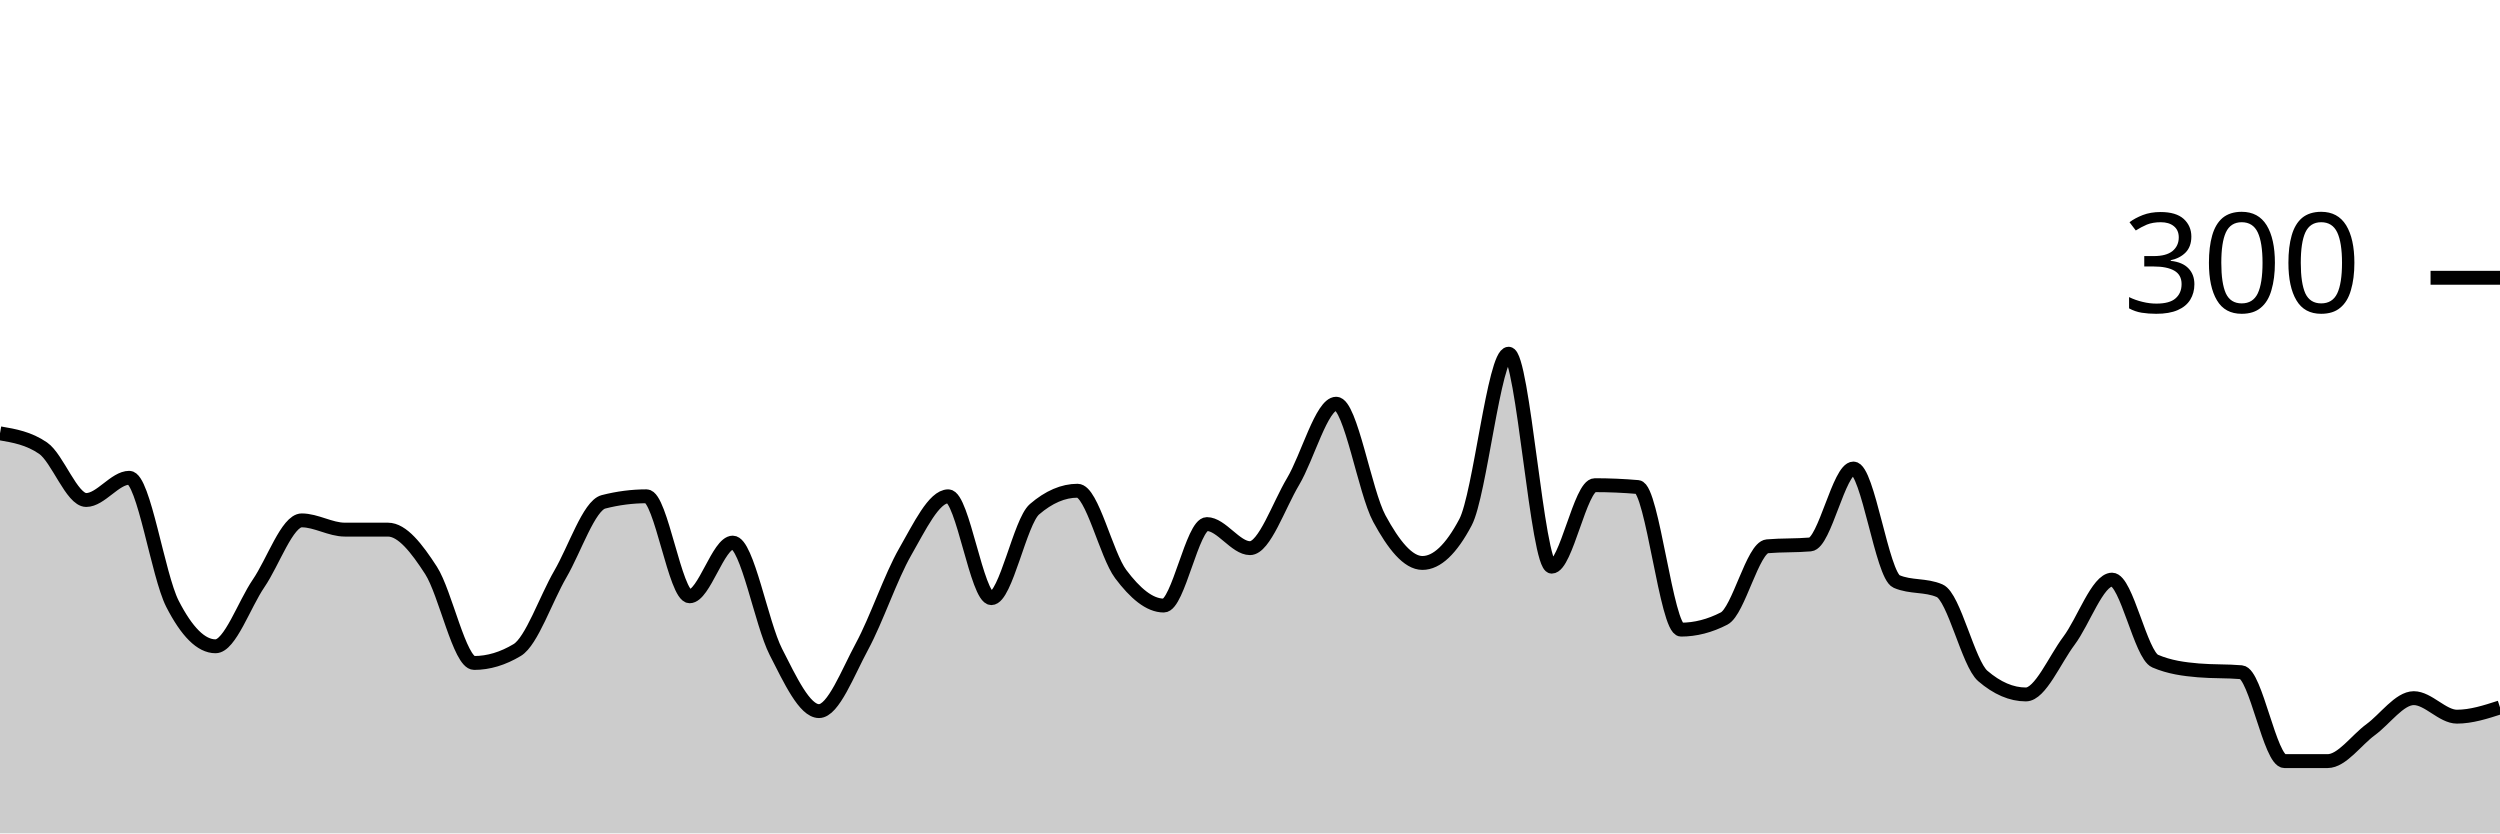
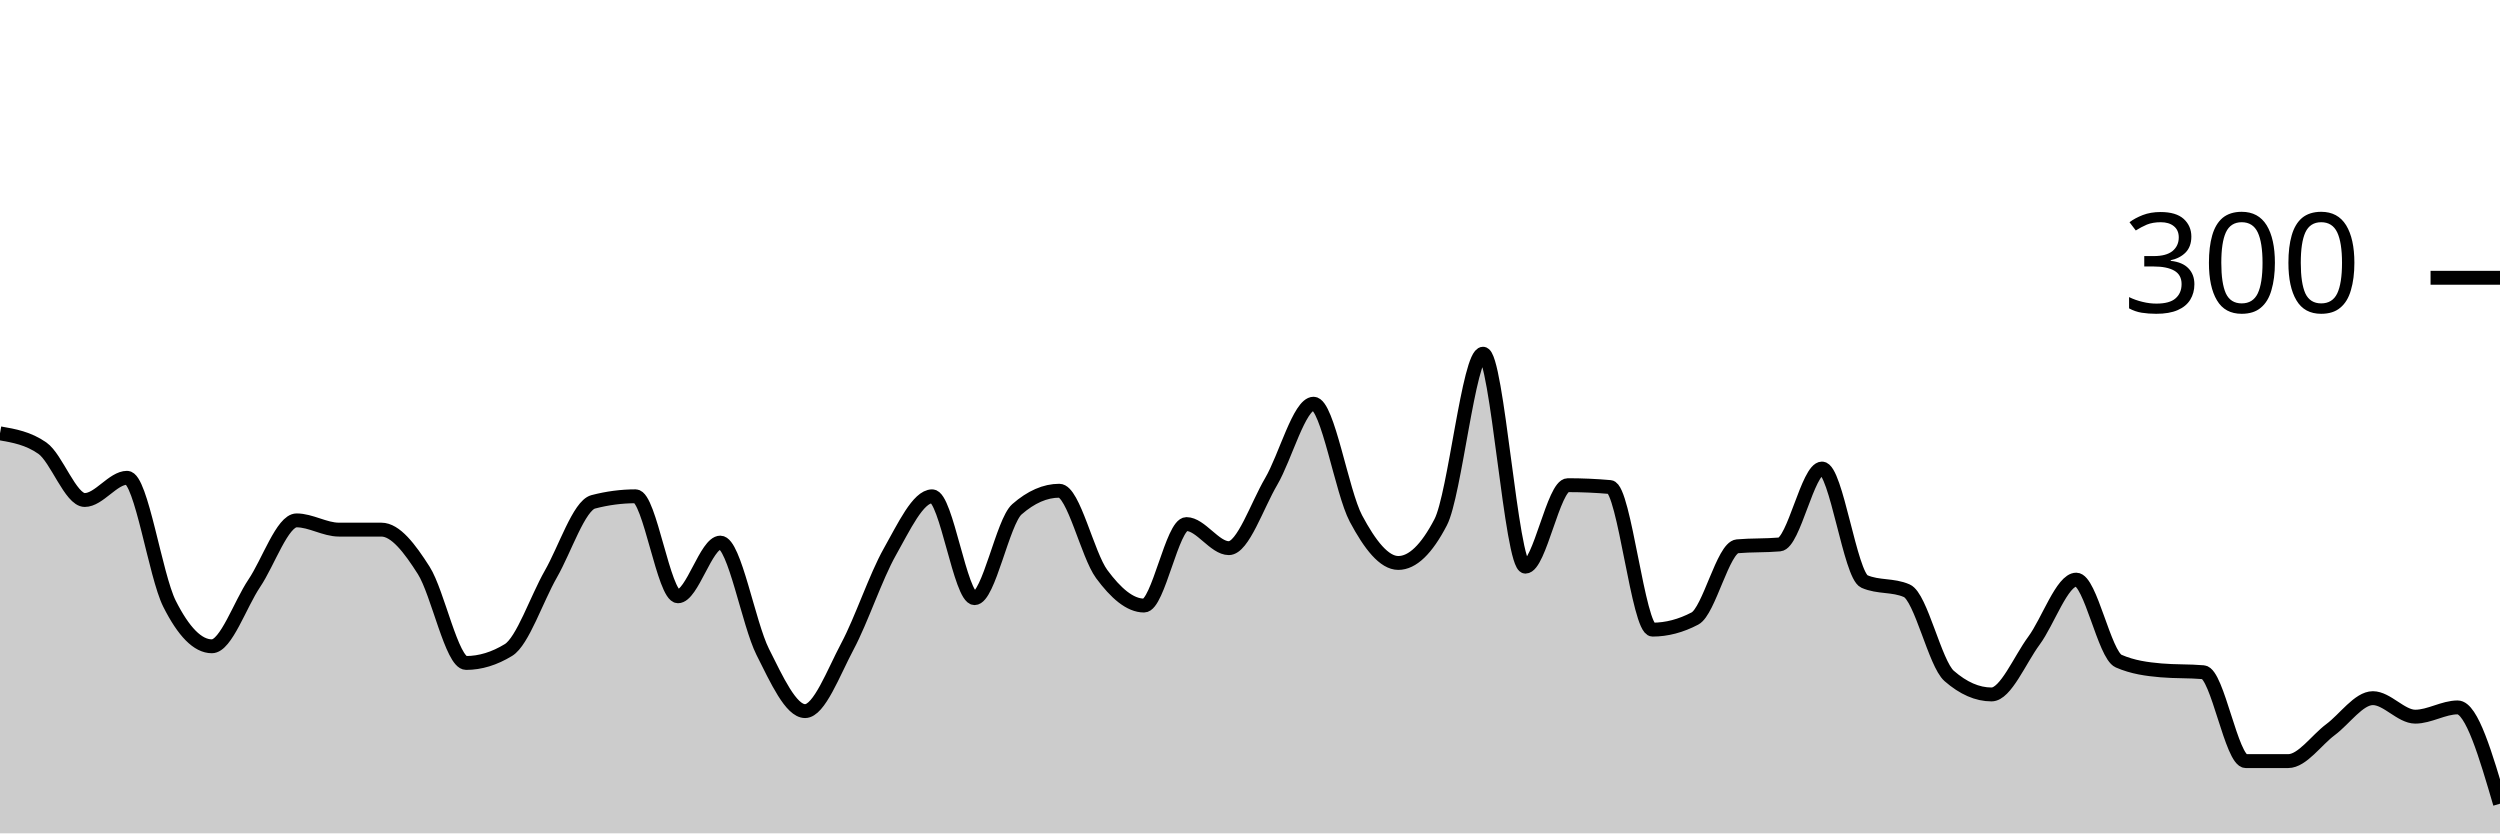
<svg xmlns="http://www.w3.org/2000/svg" viewBox="0 0 180 60">
  <g transform="translate(0,20)">
-     <path class="area" fill="rgba(0, 0, 0, 0.2)" d="M0,11.2C1.034,11.378,2.069,11.556,3.103,12.267C4.138,12.978,5.172,16,6.207,16C7.241,16,8.276,14.4,9.31,14.4C10.345,14.4,11.379,21.444,12.414,23.467C13.448,25.489,14.483,26.533,15.517,26.533C16.552,26.533,17.586,23.511,18.621,22C19.655,20.489,20.69,17.467,21.724,17.467C22.759,17.467,23.793,18.133,24.828,18.133C25.862,18.133,26.897,18.133,27.931,18.133C28.966,18.133,30,19.467,31.034,21.067C32.069,22.667,33.103,27.733,34.138,27.733C35.172,27.733,36.207,27.422,37.241,26.8C38.276,26.178,39.31,23.111,40.345,21.333C41.379,19.556,42.414,16.4,43.448,16.133C44.483,15.867,45.517,15.733,46.552,15.733C47.586,15.733,48.621,22.933,49.655,22.933C50.69,22.933,51.724,19.067,52.759,19.067C53.793,19.067,54.828,24.911,55.862,26.933C56.897,28.956,57.931,31.2,58.966,31.2C60,31.2,61.034,28.444,62.069,26.533C63.103,24.622,64.138,21.533,65.172,19.733C66.207,17.933,67.241,15.733,68.276,15.733C69.31,15.733,70.345,23.067,71.379,23.067C72.414,23.067,73.448,17.556,74.483,16.667C75.517,15.778,76.552,15.333,77.586,15.333C78.621,15.333,79.655,19.956,80.69,21.333C81.724,22.711,82.759,23.6,83.793,23.6C84.828,23.6,85.862,17.733,86.897,17.733C87.931,17.733,88.966,19.467,90,19.467C91.034,19.467,92.069,16.4,93.103,14.667C94.138,12.933,95.172,9.067,96.207,9.067C97.241,9.067,98.276,15.422,99.31,17.333C100.345,19.244,101.379,20.533,102.414,20.533C103.448,20.533,104.483,19.556,105.517,17.6C106.552,15.644,107.586,5.467,108.621,5.467C109.655,5.467,110.69,20.8,111.724,20.8C112.759,20.8,113.793,14.933,114.828,14.933C115.862,14.933,116.897,14.978,117.931,15.067C118.966,15.156,120,25.333,121.034,25.333C122.069,25.333,123.103,25.067,124.138,24.533C125.172,24,126.207,19.422,127.241,19.333C128.276,19.244,129.31,19.289,130.345,19.2C131.379,19.111,132.414,13.733,133.448,13.733C134.483,13.733,135.517,21.422,136.552,21.867C137.586,22.311,138.621,22.089,139.655,22.533C140.69,22.978,141.724,27.778,142.759,28.667C143.793,29.556,144.828,30,145.862,30C146.897,30,147.931,27.511,148.966,26.133C150,24.756,151.034,21.733,152.069,21.733C153.103,21.733,154.138,27.156,155.172,27.6C156.207,28.044,157.241,28.178,158.276,28.267C159.31,28.356,160.345,28.311,161.379,28.4C162.414,28.489,163.448,34.8,164.483,34.8C165.517,34.8,166.552,34.8,167.586,34.8C168.621,34.8,169.655,33.289,170.69,32.533C171.724,31.778,172.759,30.267,173.793,30.267C174.828,30.267,175.862,31.6,176.897,31.6C177.931,31.6,178.966,31.267,180,30.933L180,40C178.966,40,177.931,40,176.897,40C175.862,40,174.828,40,173.793,40C172.759,40,171.724,40,170.69,40C169.655,40,168.621,40,167.586,40C166.552,40,165.517,40,164.483,40C163.448,40,162.414,40,161.379,40C160.345,40,159.31,40,158.276,40C157.241,40,156.207,40,155.172,40C154.138,40,153.103,40,152.069,40C151.034,40,150,40,148.966,40C147.931,40,146.897,40,145.862,40C144.828,40,143.793,40,142.759,40C141.724,40,140.69,40,139.655,40C138.621,40,137.586,40,136.552,40C135.517,40,134.483,40,133.448,40C132.414,40,131.379,40,130.345,40C129.31,40,128.276,40,127.241,40C126.207,40,125.172,40,124.138,40C123.103,40,122.069,40,121.034,40C120,40,118.966,40,117.931,40C116.897,40,115.862,40,114.828,40C113.793,40,112.759,40,111.724,40C110.69,40,109.655,40,108.621,40C107.586,40,106.552,40,105.517,40C104.483,40,103.448,40,102.414,40C101.379,40,100.345,40,99.31,40C98.276,40,97.241,40,96.207,40C95.172,40,94.138,40,93.103,40C92.069,40,91.034,40,90,40C88.966,40,87.931,40,86.897,40C85.862,40,84.828,40,83.793,40C82.759,40,81.724,40,80.69,40C79.655,40,78.621,40,77.586,40C76.552,40,75.517,40,74.483,40C73.448,40,72.414,40,71.379,40C70.345,40,69.31,40,68.276,40C67.241,40,66.207,40,65.172,40C64.138,40,63.103,40,62.069,40C61.034,40,60,40,58.966,40C57.931,40,56.897,40,55.862,40C54.828,40,53.793,40,52.759,40C51.724,40,50.69,40,49.655,40C48.621,40,47.586,40,46.552,40C45.517,40,44.483,40,43.448,40C42.414,40,41.379,40,40.345,40C39.31,40,38.276,40,37.241,40C36.207,40,35.172,40,34.138,40C33.103,40,32.069,40,31.034,40C30,40,28.966,40,27.931,40C26.897,40,25.862,40,24.828,40C23.793,40,22.759,40,21.724,40C20.69,40,19.655,40,18.621,40C17.586,40,16.552,40,15.517,40C14.483,40,13.448,40,12.414,40C11.379,40,10.345,40,9.31,40C8.276,40,7.241,40,6.207,40C5.172,40,4.138,40,3.103,40C2.069,40,1.034,40,0,40Z" />
-     <path class="line" stroke="black" fill="none" d="M0,11.2C1.034,11.378,2.069,11.556,3.103,12.267C4.138,12.978,5.172,16,6.207,16C7.241,16,8.276,14.4,9.31,14.4C10.345,14.4,11.379,21.444,12.414,23.467C13.448,25.489,14.483,26.533,15.517,26.533C16.552,26.533,17.586,23.511,18.621,22C19.655,20.489,20.69,17.467,21.724,17.467C22.759,17.467,23.793,18.133,24.828,18.133C25.862,18.133,26.897,18.133,27.931,18.133C28.966,18.133,30,19.467,31.034,21.067C32.069,22.667,33.103,27.733,34.138,27.733C35.172,27.733,36.207,27.422,37.241,26.8C38.276,26.178,39.31,23.111,40.345,21.333C41.379,19.556,42.414,16.4,43.448,16.133C44.483,15.867,45.517,15.733,46.552,15.733C47.586,15.733,48.621,22.933,49.655,22.933C50.69,22.933,51.724,19.067,52.759,19.067C53.793,19.067,54.828,24.911,55.862,26.933C56.897,28.956,57.931,31.2,58.966,31.2C60,31.2,61.034,28.444,62.069,26.533C63.103,24.622,64.138,21.533,65.172,19.733C66.207,17.933,67.241,15.733,68.276,15.733C69.31,15.733,70.345,23.067,71.379,23.067C72.414,23.067,73.448,17.556,74.483,16.667C75.517,15.778,76.552,15.333,77.586,15.333C78.621,15.333,79.655,19.956,80.69,21.333C81.724,22.711,82.759,23.6,83.793,23.6C84.828,23.6,85.862,17.733,86.897,17.733C87.931,17.733,88.966,19.467,90,19.467C91.034,19.467,92.069,16.4,93.103,14.667C94.138,12.933,95.172,9.067,96.207,9.067C97.241,9.067,98.276,15.422,99.31,17.333C100.345,19.244,101.379,20.533,102.414,20.533C103.448,20.533,104.483,19.556,105.517,17.6C106.552,15.644,107.586,5.467,108.621,5.467C109.655,5.467,110.69,20.8,111.724,20.8C112.759,20.8,113.793,14.933,114.828,14.933C115.862,14.933,116.897,14.978,117.931,15.067C118.966,15.156,120,25.333,121.034,25.333C122.069,25.333,123.103,25.067,124.138,24.533C125.172,24,126.207,19.422,127.241,19.333C128.276,19.244,129.31,19.289,130.345,19.2C131.379,19.111,132.414,13.733,133.448,13.733C134.483,13.733,135.517,21.422,136.552,21.867C137.586,22.311,138.621,22.089,139.655,22.533C140.69,22.978,141.724,27.778,142.759,28.667C143.793,29.556,144.828,30,145.862,30C146.897,30,147.931,27.511,148.966,26.133C150,24.756,151.034,21.733,152.069,21.733C153.103,21.733,154.138,27.156,155.172,27.6C156.207,28.044,157.241,28.178,158.276,28.267C159.31,28.356,160.345,28.311,161.379,28.4C162.414,28.489,163.448,34.8,164.483,34.8C165.517,34.8,166.552,34.8,167.586,34.8C168.621,34.8,169.655,33.289,170.69,32.533C171.724,31.778,172.759,30.267,173.793,30.267C174.828,30.267,175.862,31.6,176.897,31.6C177.931,31.6,178.966,31.267,180,30.933" />
+     <path class="area" fill="rgba(0, 0, 0, 0.2)" d="M0,11.2C1.017,11.378,2.034,11.556,3.051,12.267C4.068,12.978,5.085,16,6.102,16C7.119,16,8.136,14.4,9.153,14.4C10.169,14.4,11.186,21.444,12.203,23.467C13.22,25.489,14.237,26.533,15.254,26.533C16.271,26.533,17.288,23.511,18.305,22C19.322,20.489,20.339,17.467,21.356,17.467C22.373,17.467,23.39,18.133,24.407,18.133C25.424,18.133,26.441,18.133,27.458,18.133C28.475,18.133,29.492,19.467,30.508,21.067C31.525,22.667,32.542,27.733,33.559,27.733C34.576,27.733,35.593,27.422,36.61,26.8C37.627,26.178,38.644,23.111,39.661,21.333C40.678,19.556,41.695,16.4,42.712,16.133C43.729,15.867,44.746,15.733,45.763,15.733C46.78,15.733,47.797,22.933,48.814,22.933C49.831,22.933,50.847,19.067,51.864,19.067C52.881,19.067,53.898,24.911,54.915,26.933C55.932,28.956,56.949,31.2,57.966,31.2C58.983,31.2,60,28.444,61.017,26.533C62.034,24.622,63.051,21.533,64.068,19.733C65.085,17.933,66.102,15.733,67.119,15.733C68.136,15.733,69.153,23.067,70.169,23.067C71.186,23.067,72.203,17.556,73.22,16.667C74.237,15.778,75.254,15.333,76.271,15.333C77.288,15.333,78.305,19.956,79.322,21.333C80.339,22.711,81.356,23.6,82.373,23.6C83.39,23.6,84.407,17.733,85.424,17.733C86.441,17.733,87.458,19.467,88.475,19.467C89.492,19.467,90.508,16.4,91.525,14.667C92.542,12.933,93.559,9.067,94.576,9.067C95.593,9.067,96.61,15.422,97.627,17.333C98.644,19.244,99.661,20.533,100.678,20.533C101.695,20.533,102.712,19.556,103.729,17.6C104.746,15.644,105.763,5.467,106.78,5.467C107.797,5.467,108.814,20.8,109.831,20.8C110.847,20.8,111.864,14.933,112.881,14.933C113.898,14.933,114.915,14.978,115.932,15.067C116.949,15.156,117.966,25.333,118.983,25.333C120,25.333,121.017,25.067,122.034,24.533C123.051,24,124.068,19.422,125.085,19.333C126.102,19.244,127.119,19.289,128.136,19.2C129.153,19.111,130.169,13.733,131.186,13.733C132.203,13.733,133.22,21.422,134.237,21.867C135.254,22.311,136.271,22.089,137.288,22.533C138.305,22.978,139.322,27.778,140.339,28.667C141.356,29.556,142.373,30,143.39,30C144.407,30,145.424,27.511,146.441,26.133C147.458,24.756,148.475,21.733,149.492,21.733C150.508,21.733,151.525,27.156,152.542,27.6C153.559,28.044,154.576,28.178,155.593,28.267C156.61,28.356,157.627,28.311,158.644,28.4C159.661,28.489,160.678,34.8,161.695,34.8C162.712,34.8,163.729,34.8,164.746,34.8C165.763,34.8,166.78,33.289,167.797,32.533C168.814,31.778,169.831,30.267,170.847,30.267C171.864,30.267,172.881,31.6,173.898,31.6C174.915,31.6,175.932,30.933,176.949,30.933C177.966,30.933,178.983,34.4,180,37.867L180,40C178.983,40,177.966,40,176.949,40C175.932,40,174.915,40,173.898,40C172.881,40,171.864,40,170.847,40C169.831,40,168.814,40,167.797,40C166.78,40,165.763,40,164.746,40C163.729,40,162.712,40,161.695,40C160.678,40,159.661,40,158.644,40C157.627,40,156.61,40,155.593,40C154.576,40,153.559,40,152.542,40C151.525,40,150.508,40,149.492,40C148.475,40,147.458,40,146.441,40C145.424,40,144.407,40,143.39,40C142.373,40,141.356,40,140.339,40C139.322,40,138.305,40,137.288,40C136.271,40,135.254,40,134.237,40C133.22,40,132.203,40,131.186,40C130.169,40,129.153,40,128.136,40C127.119,40,126.102,40,125.085,40C124.068,40,123.051,40,122.034,40C121.017,40,120,40,118.983,40C117.966,40,116.949,40,115.932,40C114.915,40,113.898,40,112.881,40C111.864,40,110.847,40,109.831,40C108.814,40,107.797,40,106.78,40C105.763,40,104.746,40,103.729,40C102.712,40,101.695,40,100.678,40C99.661,40,98.644,40,97.627,40C96.61,40,95.593,40,94.576,40C93.559,40,92.542,40,91.525,40C90.508,40,89.492,40,88.475,40C87.458,40,86.441,40,85.424,40C84.407,40,83.39,40,82.373,40C81.356,40,80.339,40,79.322,40C78.305,40,77.288,40,76.271,40C75.254,40,74.237,40,73.22,40C72.203,40,71.186,40,70.169,40C69.153,40,68.136,40,67.119,40C66.102,40,65.085,40,64.068,40C63.051,40,62.034,40,61.017,40C60,40,58.983,40,57.966,40C56.949,40,55.932,40,54.915,40C53.898,40,52.881,40,51.864,40C50.847,40,49.831,40,48.814,40C47.797,40,46.78,40,45.763,40C44.746,40,43.729,40,42.712,40C41.695,40,40.678,40,39.661,40C38.644,40,37.627,40,36.61,40C35.593,40,34.576,40,33.559,40C32.542,40,31.525,40,30.508,40C29.492,40,28.475,40,27.458,40C26.441,40,25.424,40,24.407,40C23.39,40,22.373,40,21.356,40C20.339,40,19.322,40,18.305,40C17.288,40,16.271,40,15.254,40C14.237,40,13.22,40,12.203,40C11.186,40,10.169,40,9.153,40C8.136,40,7.119,40,6.102,40C5.085,40,4.068,40,3.051,40C2.034,40,1.017,40,0,40Z" />
+     <path class="line" stroke="black" fill="none" d="M0,11.2C1.017,11.378,2.034,11.556,3.051,12.267C4.068,12.978,5.085,16,6.102,16C7.119,16,8.136,14.4,9.153,14.4C10.169,14.4,11.186,21.444,12.203,23.467C13.22,25.489,14.237,26.533,15.254,26.533C16.271,26.533,17.288,23.511,18.305,22C19.322,20.489,20.339,17.467,21.356,17.467C22.373,17.467,23.39,18.133,24.407,18.133C25.424,18.133,26.441,18.133,27.458,18.133C28.475,18.133,29.492,19.467,30.508,21.067C31.525,22.667,32.542,27.733,33.559,27.733C34.576,27.733,35.593,27.422,36.61,26.8C37.627,26.178,38.644,23.111,39.661,21.333C40.678,19.556,41.695,16.4,42.712,16.133C43.729,15.867,44.746,15.733,45.763,15.733C46.78,15.733,47.797,22.933,48.814,22.933C49.831,22.933,50.847,19.067,51.864,19.067C52.881,19.067,53.898,24.911,54.915,26.933C55.932,28.956,56.949,31.2,57.966,31.2C58.983,31.2,60,28.444,61.017,26.533C62.034,24.622,63.051,21.533,64.068,19.733C65.085,17.933,66.102,15.733,67.119,15.733C68.136,15.733,69.153,23.067,70.169,23.067C71.186,23.067,72.203,17.556,73.22,16.667C74.237,15.778,75.254,15.333,76.271,15.333C77.288,15.333,78.305,19.956,79.322,21.333C80.339,22.711,81.356,23.6,82.373,23.6C83.39,23.6,84.407,17.733,85.424,17.733C86.441,17.733,87.458,19.467,88.475,19.467C89.492,19.467,90.508,16.4,91.525,14.667C92.542,12.933,93.559,9.067,94.576,9.067C95.593,9.067,96.61,15.422,97.627,17.333C98.644,19.244,99.661,20.533,100.678,20.533C101.695,20.533,102.712,19.556,103.729,17.6C104.746,15.644,105.763,5.467,106.78,5.467C107.797,5.467,108.814,20.8,109.831,20.8C110.847,20.8,111.864,14.933,112.881,14.933C113.898,14.933,114.915,14.978,115.932,15.067C116.949,15.156,117.966,25.333,118.983,25.333C120,25.333,121.017,25.067,122.034,24.533C123.051,24,124.068,19.422,125.085,19.333C126.102,19.244,127.119,19.289,128.136,19.2C129.153,19.111,130.169,13.733,131.186,13.733C132.203,13.733,133.22,21.422,134.237,21.867C135.254,22.311,136.271,22.089,137.288,22.533C138.305,22.978,139.322,27.778,140.339,28.667C141.356,29.556,142.373,30,143.39,30C144.407,30,145.424,27.511,146.441,26.133C147.458,24.756,148.475,21.733,149.492,21.733C150.508,21.733,151.525,27.156,152.542,27.6C153.559,28.044,154.576,28.178,155.593,28.267C156.61,28.356,157.627,28.311,158.644,28.4C159.661,28.489,160.678,34.8,161.695,34.8C162.712,34.8,163.729,34.8,164.746,34.8C165.763,34.8,166.78,33.289,167.797,32.533C168.814,31.778,169.831,30.267,170.847,30.267C171.864,30.267,172.881,31.6,173.898,31.6C174.915,31.6,175.932,30.933,176.949,30.933C177.966,30.933,178.983,34.4,180,37.867" />
    <path class="axis-ceiling" stroke-width="1" stroke="black" fill="none" d="M175,0L180,0" />
    <text class="axis-ceiling-label" font-family="sans-serif" text-anchor="end" font-size="10px" x="170" y="2.5">300</text>
  </g>
</svg>
